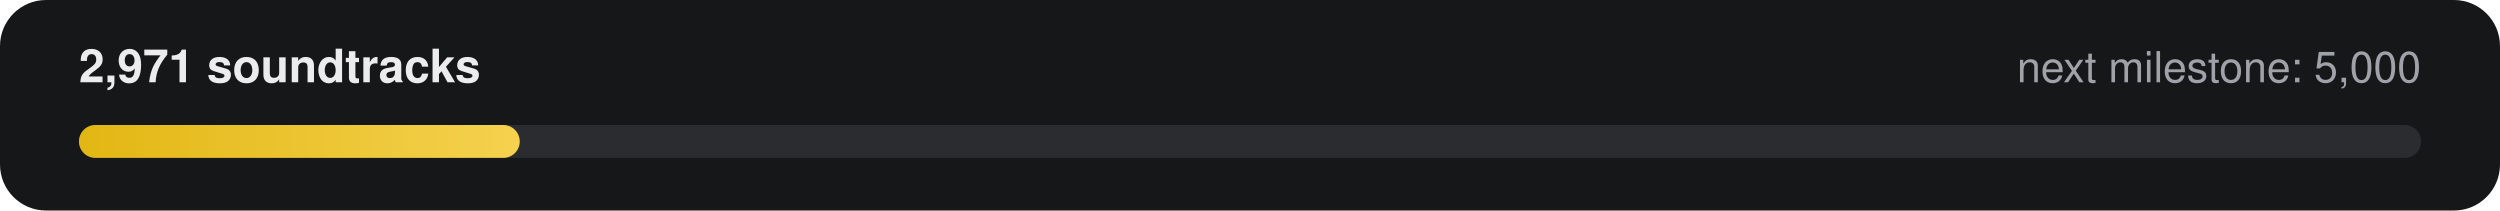
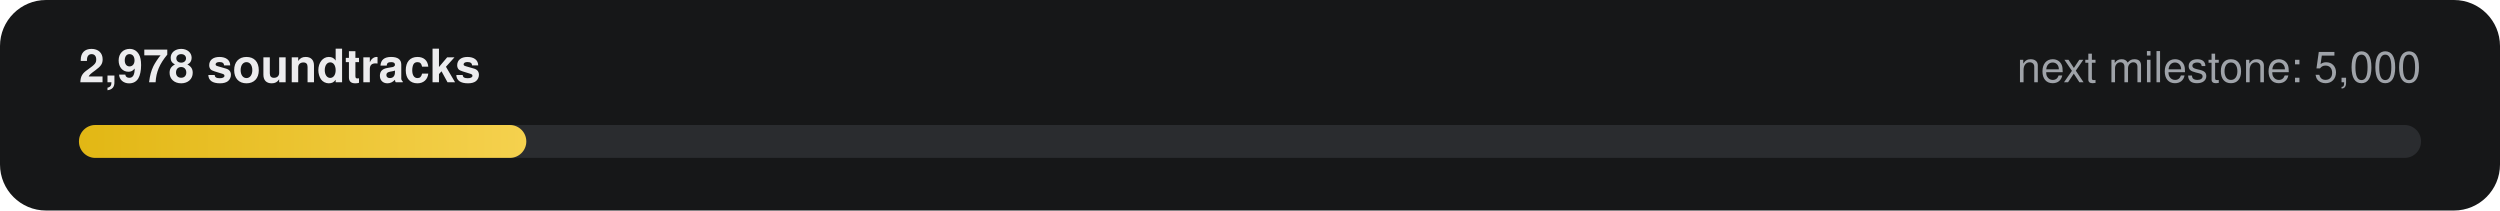
- <svg xmlns="http://www.w3.org/2000/svg" width="760" height="64" viewBox="0 0 760 64" role="img" aria-label="2,971 of 5,000 soundtracks">
+ <svg xmlns="http://www.w3.org/2000/svg" width="760" height="64" viewBox="0 0 760 64" role="img" aria-label="2,978 of 5,000 soundtracks">
  <defs>
    <linearGradient id="g" x1="0" x2="1">
      <stop offset="0" stop-color="#E2B714" />
      <stop offset="1" stop-color="#F5D14E" />
    </linearGradient>
  </defs>
  <rect width="760" height="64" rx="14" fill="#161718" />
-   <text x="24" y="25" fill="#ECECEE" font-family="-apple-system,Segoe UI,Helvetica,Arial,sans-serif" font-size="14" font-weight="600">2,971 soundtracks</text>
+   <text x="24" y="25" fill="#ECECEE" font-family="-apple-system,Segoe UI,Helvetica,Arial,sans-serif" font-size="14" font-weight="600">2,978 soundtracks</text>
  <text x="736" y="25" fill="#9FA3A9" text-anchor="end" font-family="-apple-system,Segoe UI,Helvetica,Arial,sans-serif" font-size="13">next milestone: 5,000</text>
  <rect x="24" y="38" width="712" height="10" rx="5" fill="#2A2C2F" />
-   <rect x="24" y="38" width="134" height="10" rx="5" fill="url(#g)" />
+   <rect x="24" y="38" width="136" height="10" rx="5" fill="url(#g)" />
</svg>
